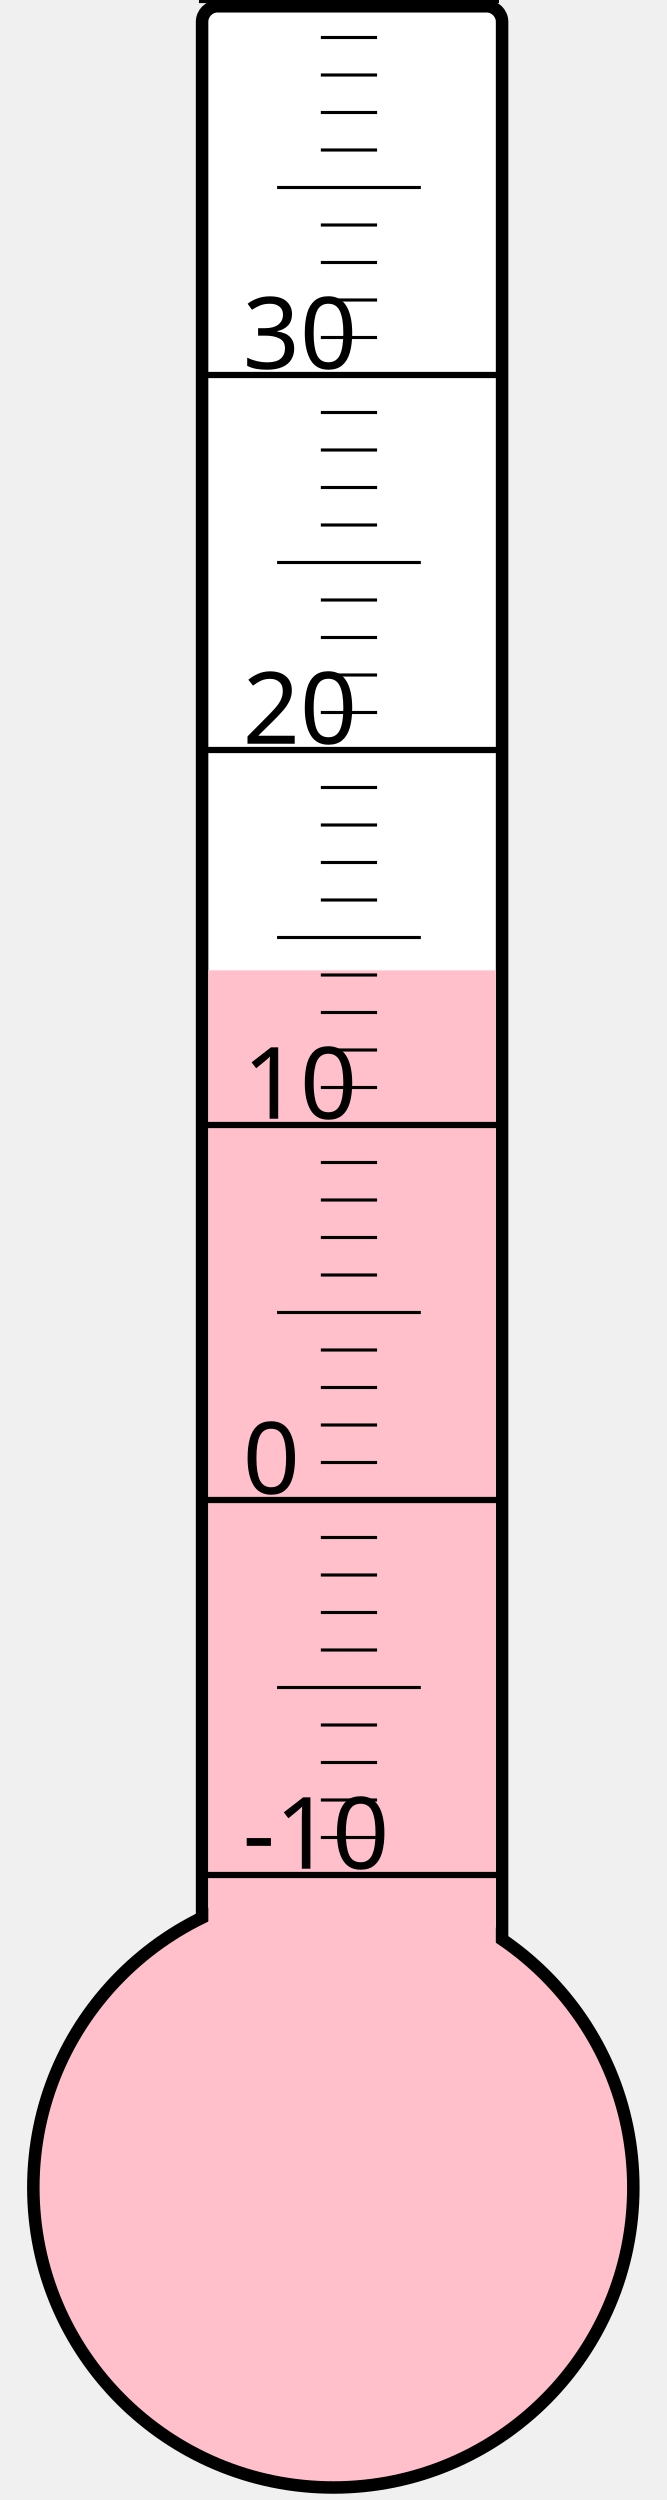
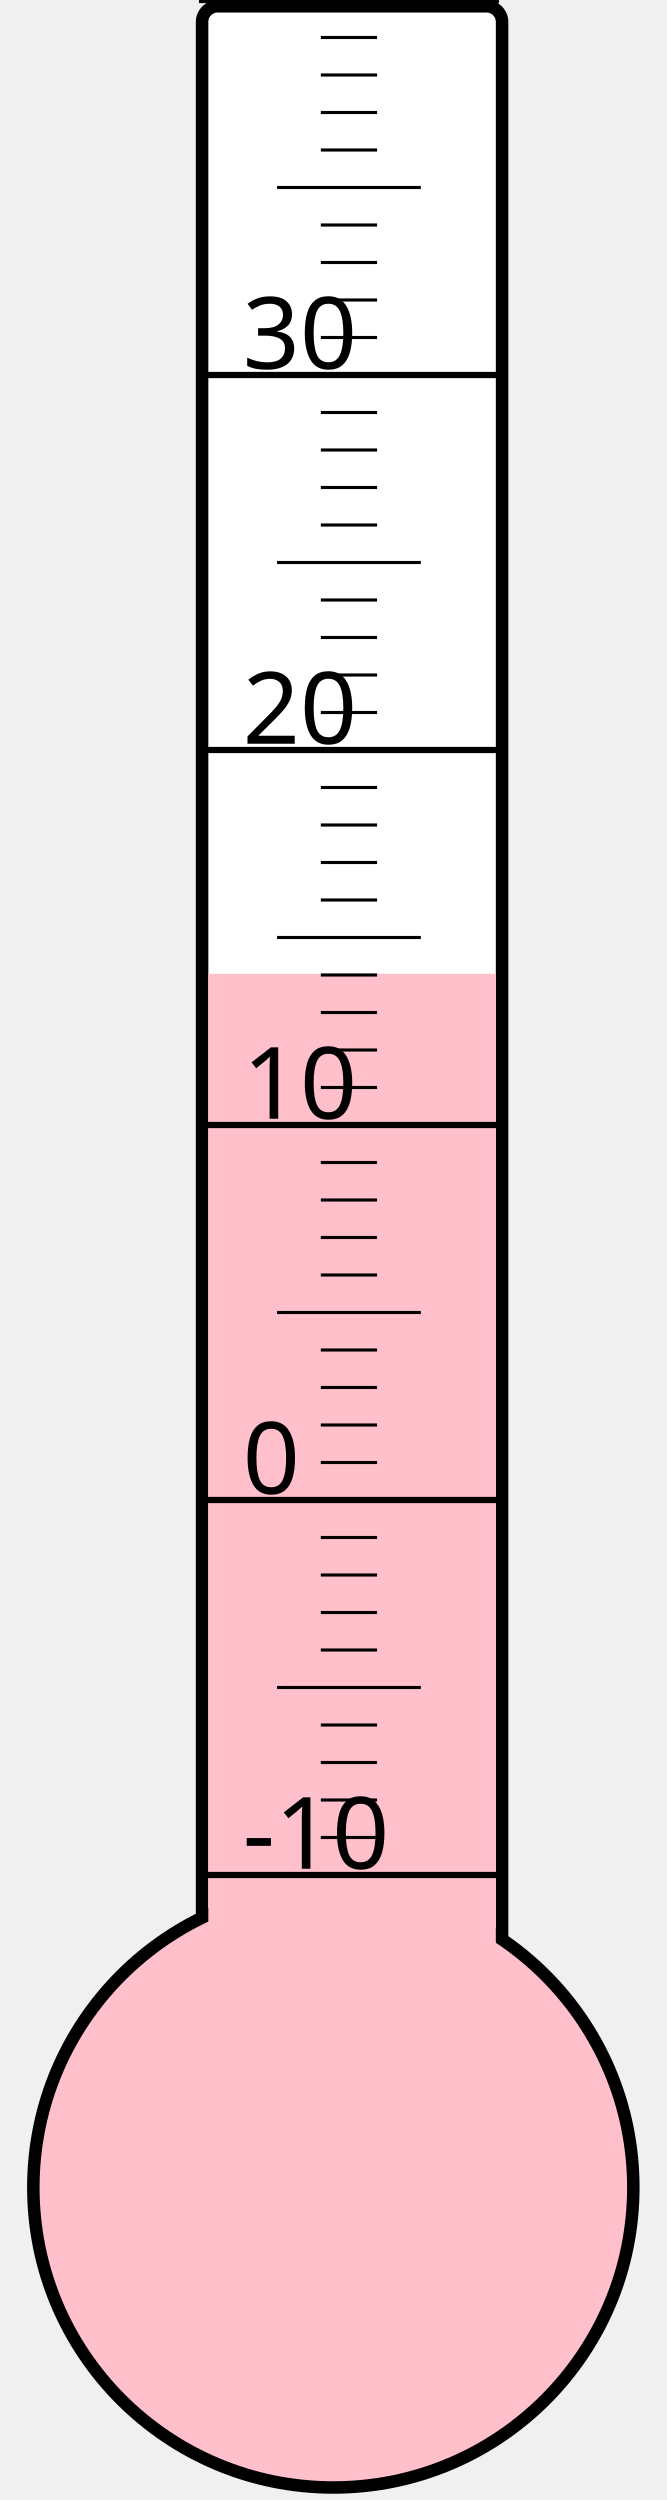
<svg xmlns="http://www.w3.org/2000/svg" width="40px" height="150px" viewBox="0 0 200 800">
  <rect width="200" height="800" x="0" y="0" style="fill: #ffffeb; fill-opacity: 0;" />
  <rect width="96" height="680" x="58" y="2" rx="5" ry="5" style="fill: white; fill-opacity: 1; stroke: black; stroke-width: 4;" />
  <circle cx="100" cy="700" r="96" style="fill: pink; stroke: black; stroke-width: 4;" />
-   <rect width="92" height="389.5" x="60" y="310.5" style="fill: pink; fill-opacity: 1; stroke-width: 0;" />
+   <rect width="92" height="388.375" x="60" y="311.625" style="fill: pink; fill-opacity: 1; stroke-width: 0;" />
  <text x="71" y="598" style="font-family: sans-serif; font-size: 24pt;">-10</text>
  <text x="71" y="478" style="font-family: sans-serif; font-size: 24pt;">0</text>
  <text x="71" y="358" style="font-family: sans-serif; font-size: 24pt;">10</text>
  <text x="71" y="238" style="font-family: sans-serif; font-size: 24pt;">20</text>
  <text x="71" y="118" style="font-family: sans-serif; font-size: 24pt;">30</text>
  <g style="stroke: black;">
    <line x1="57" y1="600" x2="153" y2="600" style="stroke-width: 2;" />
    <line x1="96" y1="588" x2="114" y2="588" style="stroke-width: 1;" />
    <line x1="96" y1="576" x2="114" y2="576" style="stroke-width: 1;" />
    <line x1="96" y1="564" x2="114" y2="564" style="stroke-width: 1;" />
    <line x1="96" y1="552" x2="114" y2="552" style="stroke-width: 1;" />
    <line x1="82" y1="540" x2="128" y2="540" style="stroke-width: 1;" />
    <line x1="96" y1="528" x2="114" y2="528" style="stroke-width: 1;" />
    <line x1="96" y1="516" x2="114" y2="516" style="stroke-width: 1;" />
    <line x1="96" y1="504" x2="114" y2="504" style="stroke-width: 1;" />
    <line x1="96" y1="492" x2="114" y2="492" style="stroke-width: 1;" />
    <line x1="57" y1="480" x2="153" y2="480" style="stroke-width: 2;" />
    <line x1="96" y1="468" x2="114" y2="468" style="stroke-width: 1;" />
    <line x1="96" y1="456" x2="114" y2="456" style="stroke-width: 1;" />
    <line x1="96" y1="444" x2="114" y2="444" style="stroke-width: 1;" />
    <line x1="96" y1="432" x2="114" y2="432" style="stroke-width: 1;" />
    <line x1="82" y1="420" x2="128" y2="420" style="stroke-width: 1;" />
    <line x1="96" y1="408" x2="114" y2="408" style="stroke-width: 1;" />
    <line x1="96" y1="396" x2="114" y2="396" style="stroke-width: 1;" />
    <line x1="96" y1="384" x2="114" y2="384" style="stroke-width: 1;" />
    <line x1="96" y1="372" x2="114" y2="372" style="stroke-width: 1;" />
    <line x1="57" y1="360" x2="153" y2="360" style="stroke-width: 2;" />
    <line x1="96" y1="348" x2="114" y2="348" style="stroke-width: 1;" />
    <line x1="96" y1="336" x2="114" y2="336" style="stroke-width: 1;" />
    <line x1="96" y1="324" x2="114" y2="324" style="stroke-width: 1;" />
    <line x1="96" y1="312" x2="114" y2="312" style="stroke-width: 1;" />
    <line x1="82" y1="300" x2="128" y2="300" style="stroke-width: 1;" />
    <line x1="96" y1="288" x2="114" y2="288" style="stroke-width: 1;" />
    <line x1="96" y1="276" x2="114" y2="276" style="stroke-width: 1;" />
    <line x1="96" y1="264" x2="114" y2="264" style="stroke-width: 1;" />
    <line x1="96" y1="252" x2="114" y2="252" style="stroke-width: 1;" />
    <line x1="57" y1="240" x2="153" y2="240" style="stroke-width: 2;" />
    <line x1="96" y1="228" x2="114" y2="228" style="stroke-width: 1;" />
    <line x1="96" y1="216" x2="114" y2="216" style="stroke-width: 1;" />
    <line x1="96" y1="204" x2="114" y2="204" style="stroke-width: 1;" />
    <line x1="96" y1="192" x2="114" y2="192" style="stroke-width: 1;" />
    <line x1="82" y1="180" x2="128" y2="180" style="stroke-width: 1;" />
    <line x1="96" y1="168" x2="114" y2="168" style="stroke-width: 1;" />
    <line x1="96" y1="156" x2="114" y2="156" style="stroke-width: 1;" />
    <line x1="96" y1="144" x2="114" y2="144" style="stroke-width: 1;" />
    <line x1="96" y1="132" x2="114" y2="132" style="stroke-width: 1;" />
    <line x1="57" y1="120" x2="153" y2="120" style="stroke-width: 2;" />
    <line x1="96" y1="108" x2="114" y2="108" style="stroke-width: 1;" />
    <line x1="96" y1="96" x2="114" y2="96" style="stroke-width: 1;" />
    <line x1="96" y1="84" x2="114" y2="84" style="stroke-width: 1;" />
    <line x1="96" y1="72" x2="114" y2="72" style="stroke-width: 1;" />
    <line x1="82" y1="60" x2="128" y2="60" style="stroke-width: 1;" />
    <line x1="96" y1="48" x2="114" y2="48" style="stroke-width: 1;" />
    <line x1="96" y1="36" x2="114" y2="36" style="stroke-width: 1;" />
    <line x1="96" y1="24" x2="114" y2="24" style="stroke-width: 1;" />
    <line x1="96" y1="12" x2="114" y2="12" style="stroke-width: 1;" />
    <line x1="57" y1="0" x2="153" y2="0" style="stroke-width: 2;" />
  </g>
</svg>
